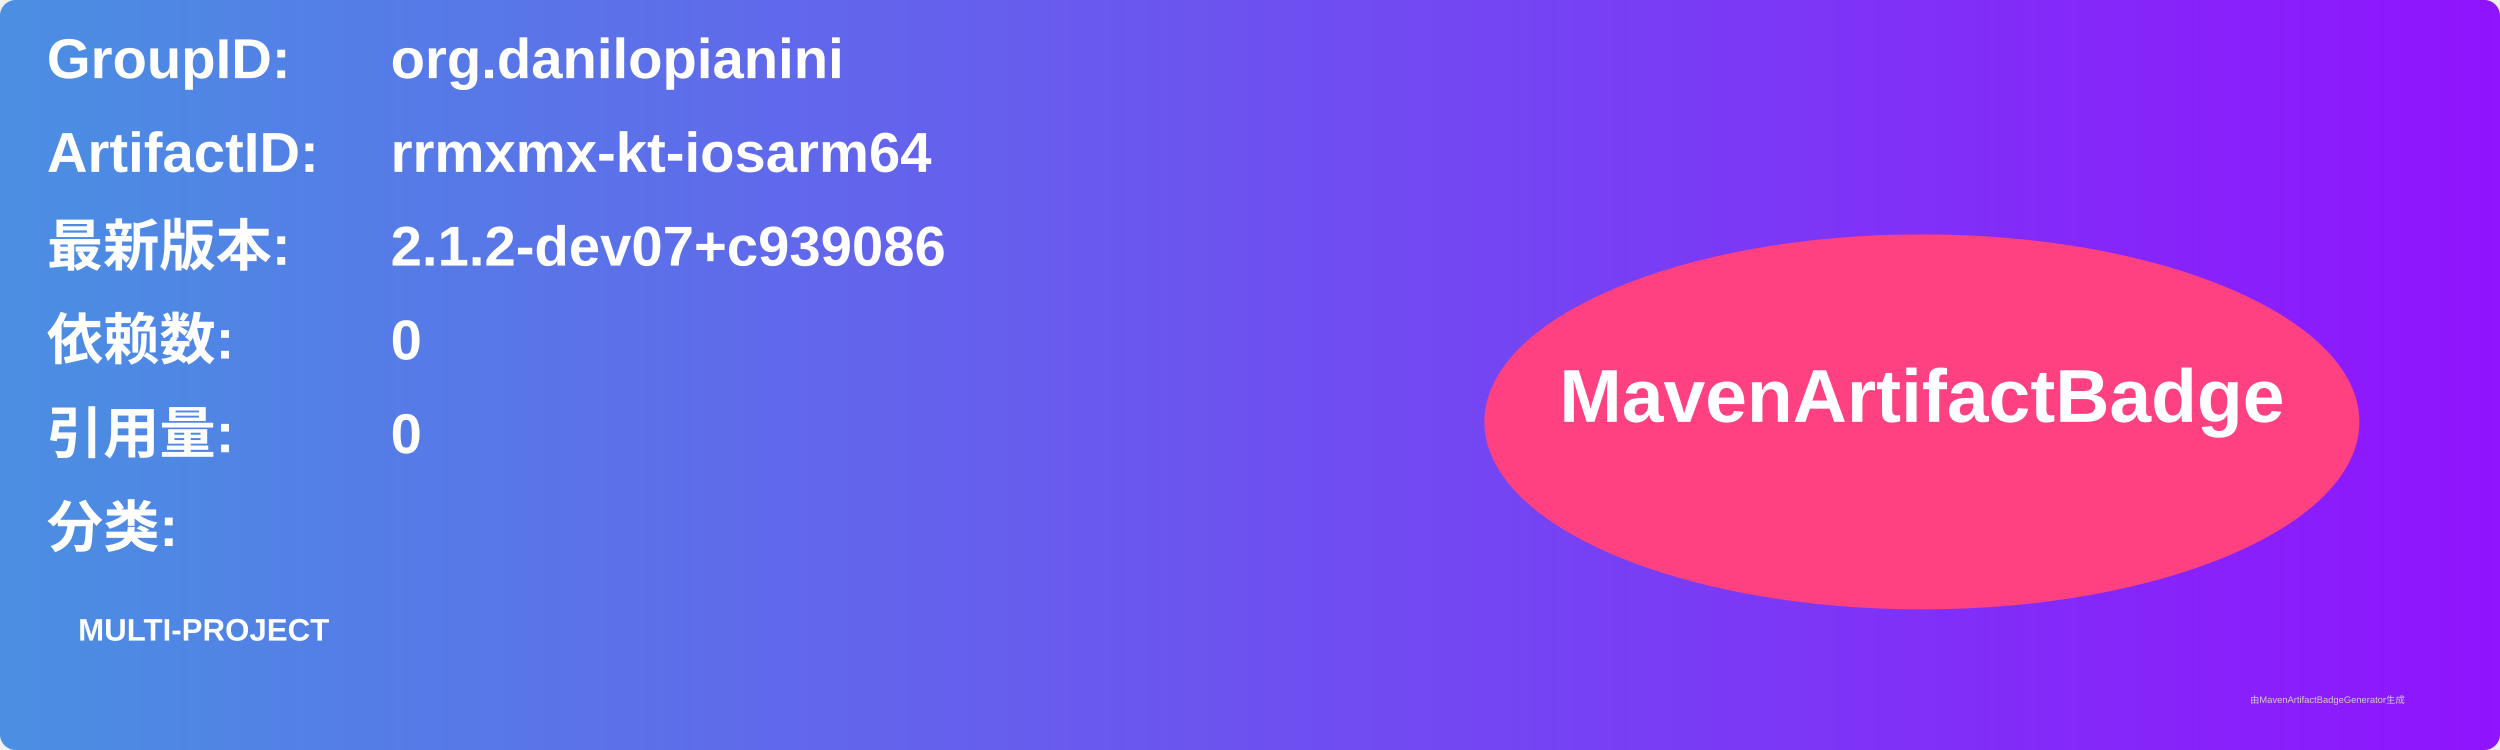
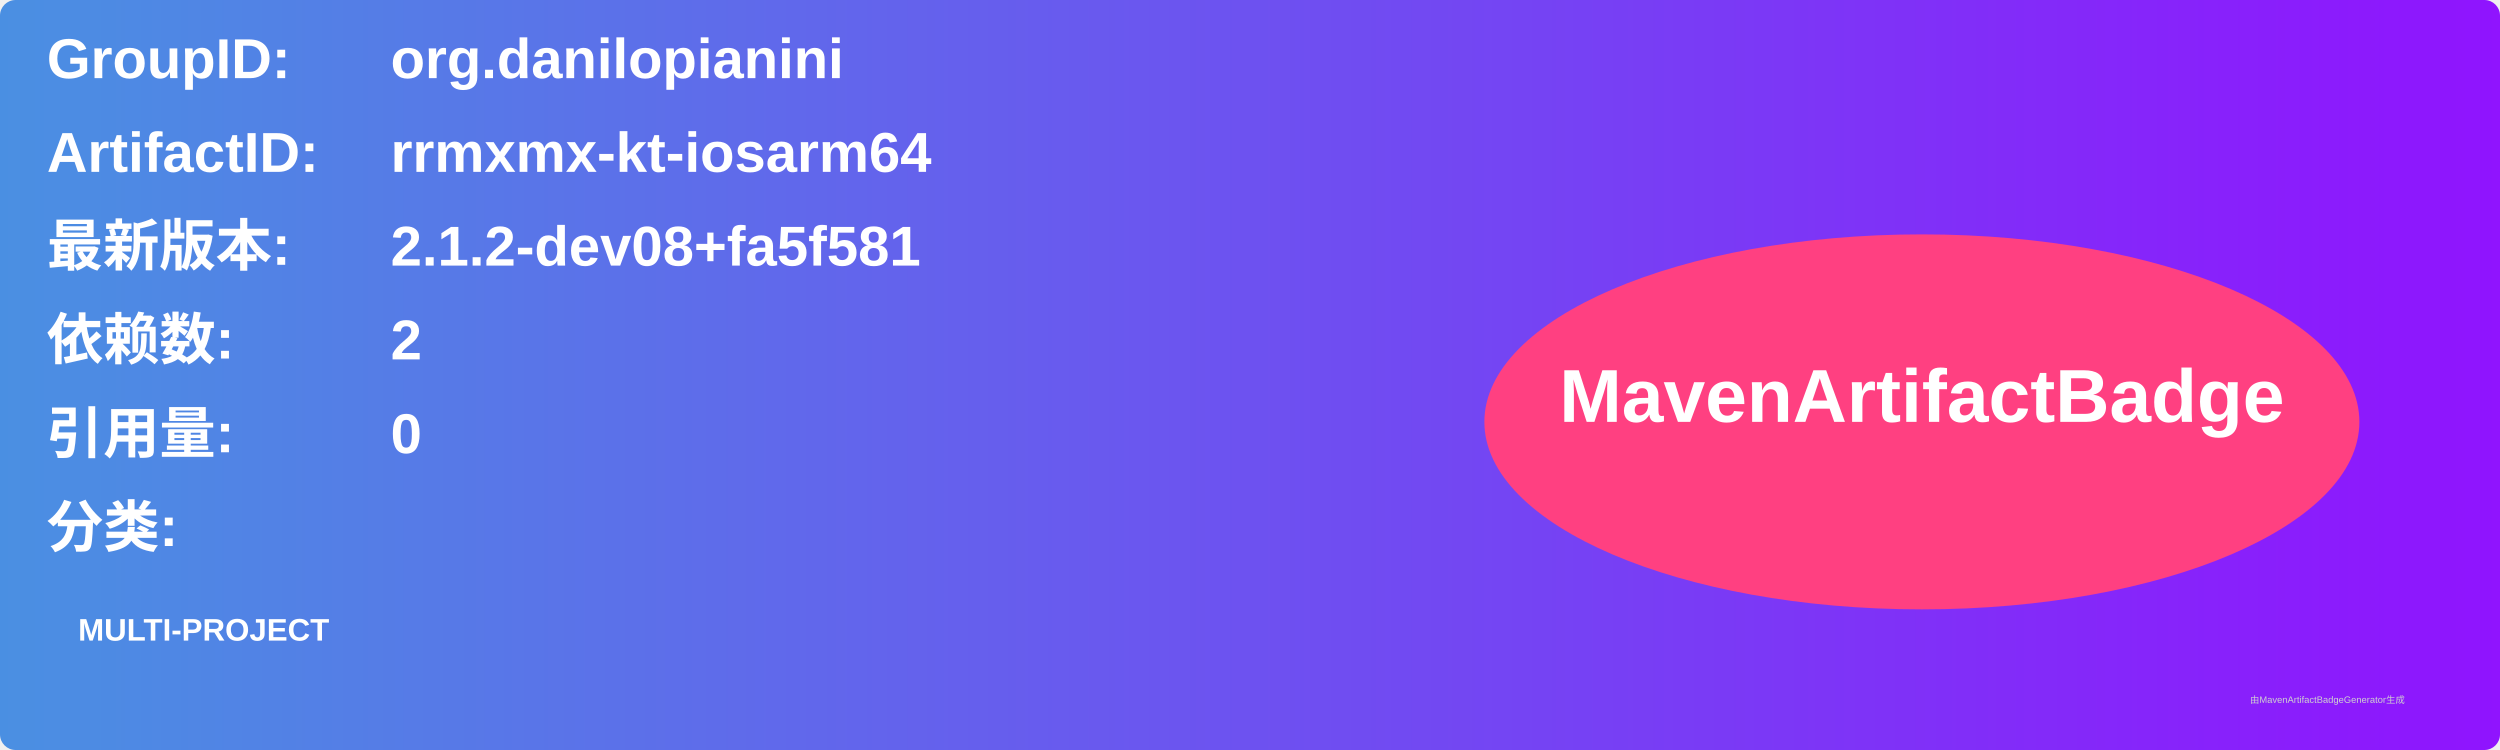
<svg xmlns="http://www.w3.org/2000/svg" width="800" height="240" viewBox="0 0 800 240">
  <linearGradient id="grad" x1="0%" y1="0%" x2="100%" y2="0%">
    <stop offset="0%" stop-color="#4a90e2" />
    <stop offset="100%" stop-color="#9013fe" />
  </linearGradient>
  <rect width="100%" height="100%" rx="5" ry="5" fill="url(#grad)" />
  <g transform="translate(15, 15)">
    <text x="0" y="10" font-family="Arial" font-size="18" fill="white" font-weight="bold" width="260">GroupID:</text>
    <text x="110" y="10" font-family="Arial" font-size="18" fill="white" font-weight="bold" width="460">org.danilopianini</text>
    <text x="0" y="40" font-family="Arial" font-size="18" fill="white" font-weight="bold" width="260">ArtifactID:</text>
    <text x="110" y="40" font-family="Arial" font-size="18" fill="white" font-weight="bold" width="460">rrmxmx-kt-iosarm64</text>
    <text x="0" y="70" font-family="Arial" font-size="18" fill="white" font-weight="bold">最新版本:</text>
    <text x="110" y="70" font-family="Arial" font-size="18" fill="white" font-weight="bold">
-       <tspan font-weight="bold">2.1.2-dev07+c939086</tspan>
+       <tspan font-weight="bold">2.1.2-dev08+fa5f581</tspan>
    </text>
    <text x="0" y="100" font-family="Arial" font-size="18" fill="white" font-weight="bold">依赖数: </text>
    <text x="110" y="100" font-family="Arial" font-size="18" fill="white">
-       <tspan font-weight="bold">0</tspan>
+       <tspan font-weight="bold">2</tspan>
    </text>
    <text x="0" y="130" font-family="Arial" font-size="18" fill="white" font-weight="bold">引用量: </text>
    <text x="110" y="130" font-family="Arial" font-size="18" fill="white">
      <tspan font-weight="bold">0</tspan>
    </text>
    <text x="0" y="160" font-family="Arial" font-size="18" fill="white" font-weight="bold">分类:</text>
    <text x="10" y="190" font-family="Arial" font-size="10" fill="white">
      <tspan font-weight="bold">MULTI-PROJECT</tspan>
    </text>
    <ellipse cx="600" cy="120" rx="140" ry="60" fill="#ff4081" />
    <text x="600" y="120" text-anchor="middle" font-family="Arial" font-size="24" fill="white" font-weight="bold">MavenArtifactBadge</text>
  </g>
  <text x="720" y="225" font-family="Arial" font-size="3" fill="#d0d0d0">由MavenArtifactBadgeGenerator生成</text>
</svg>
